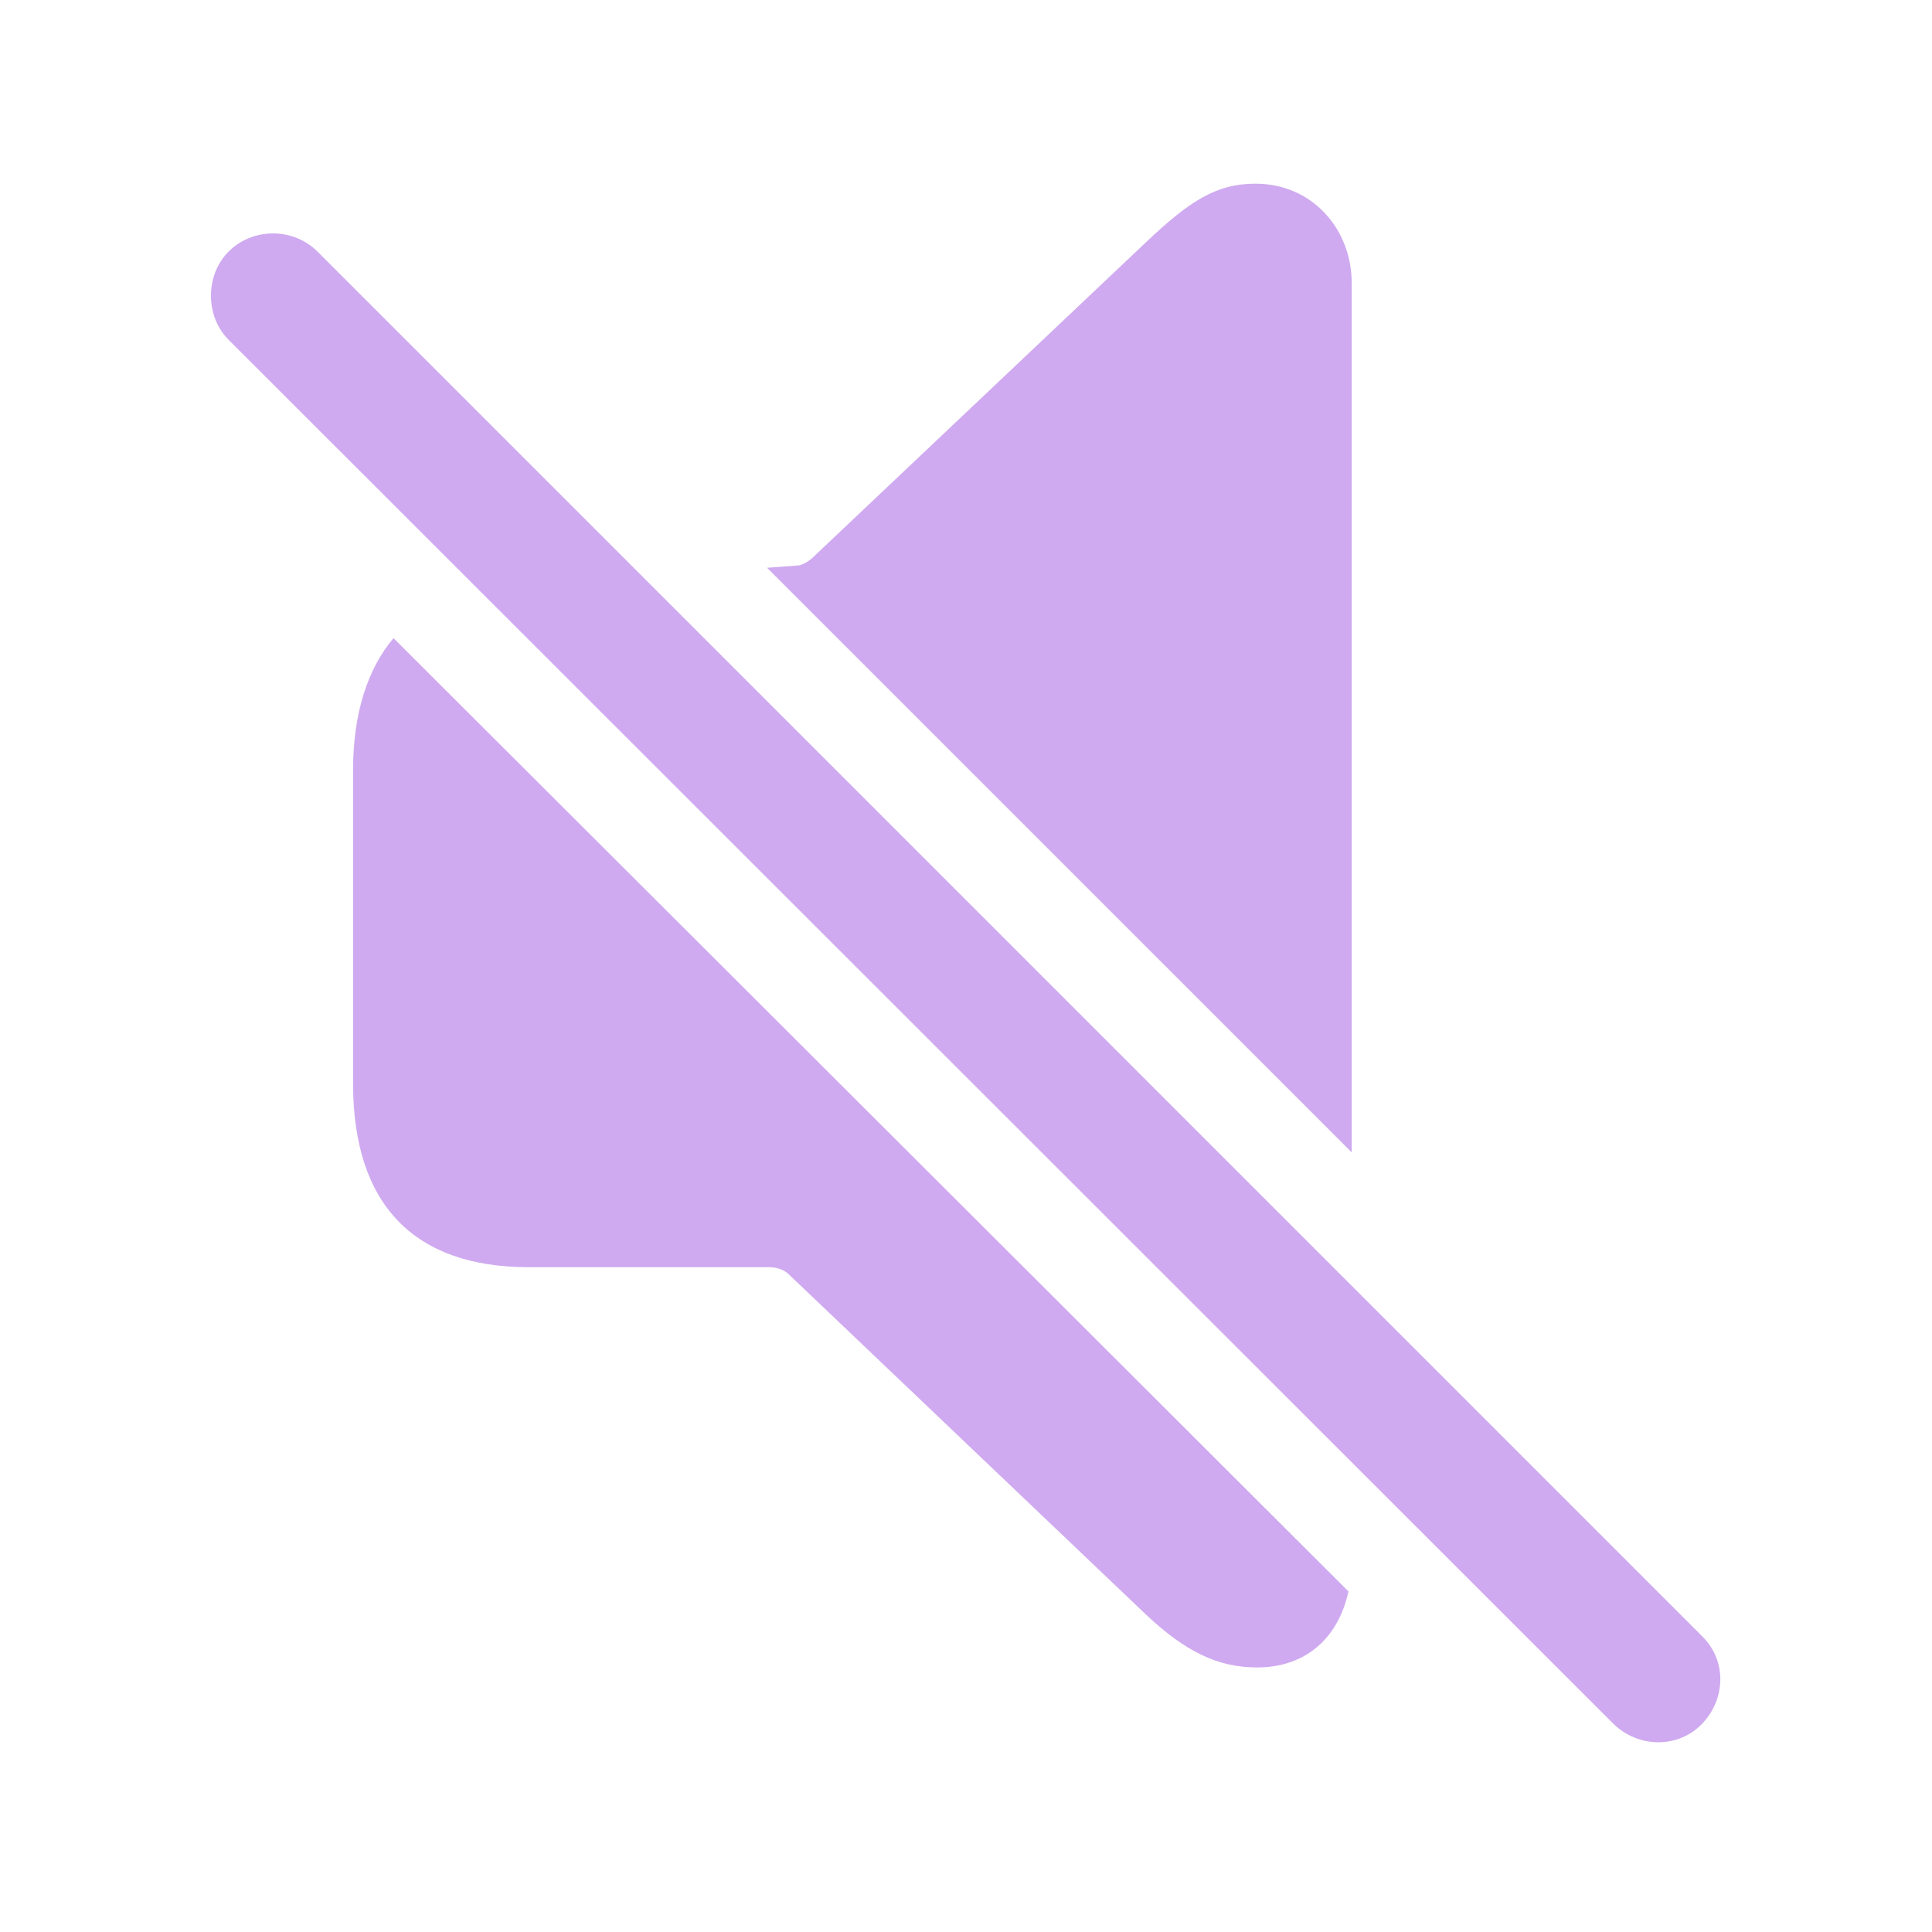
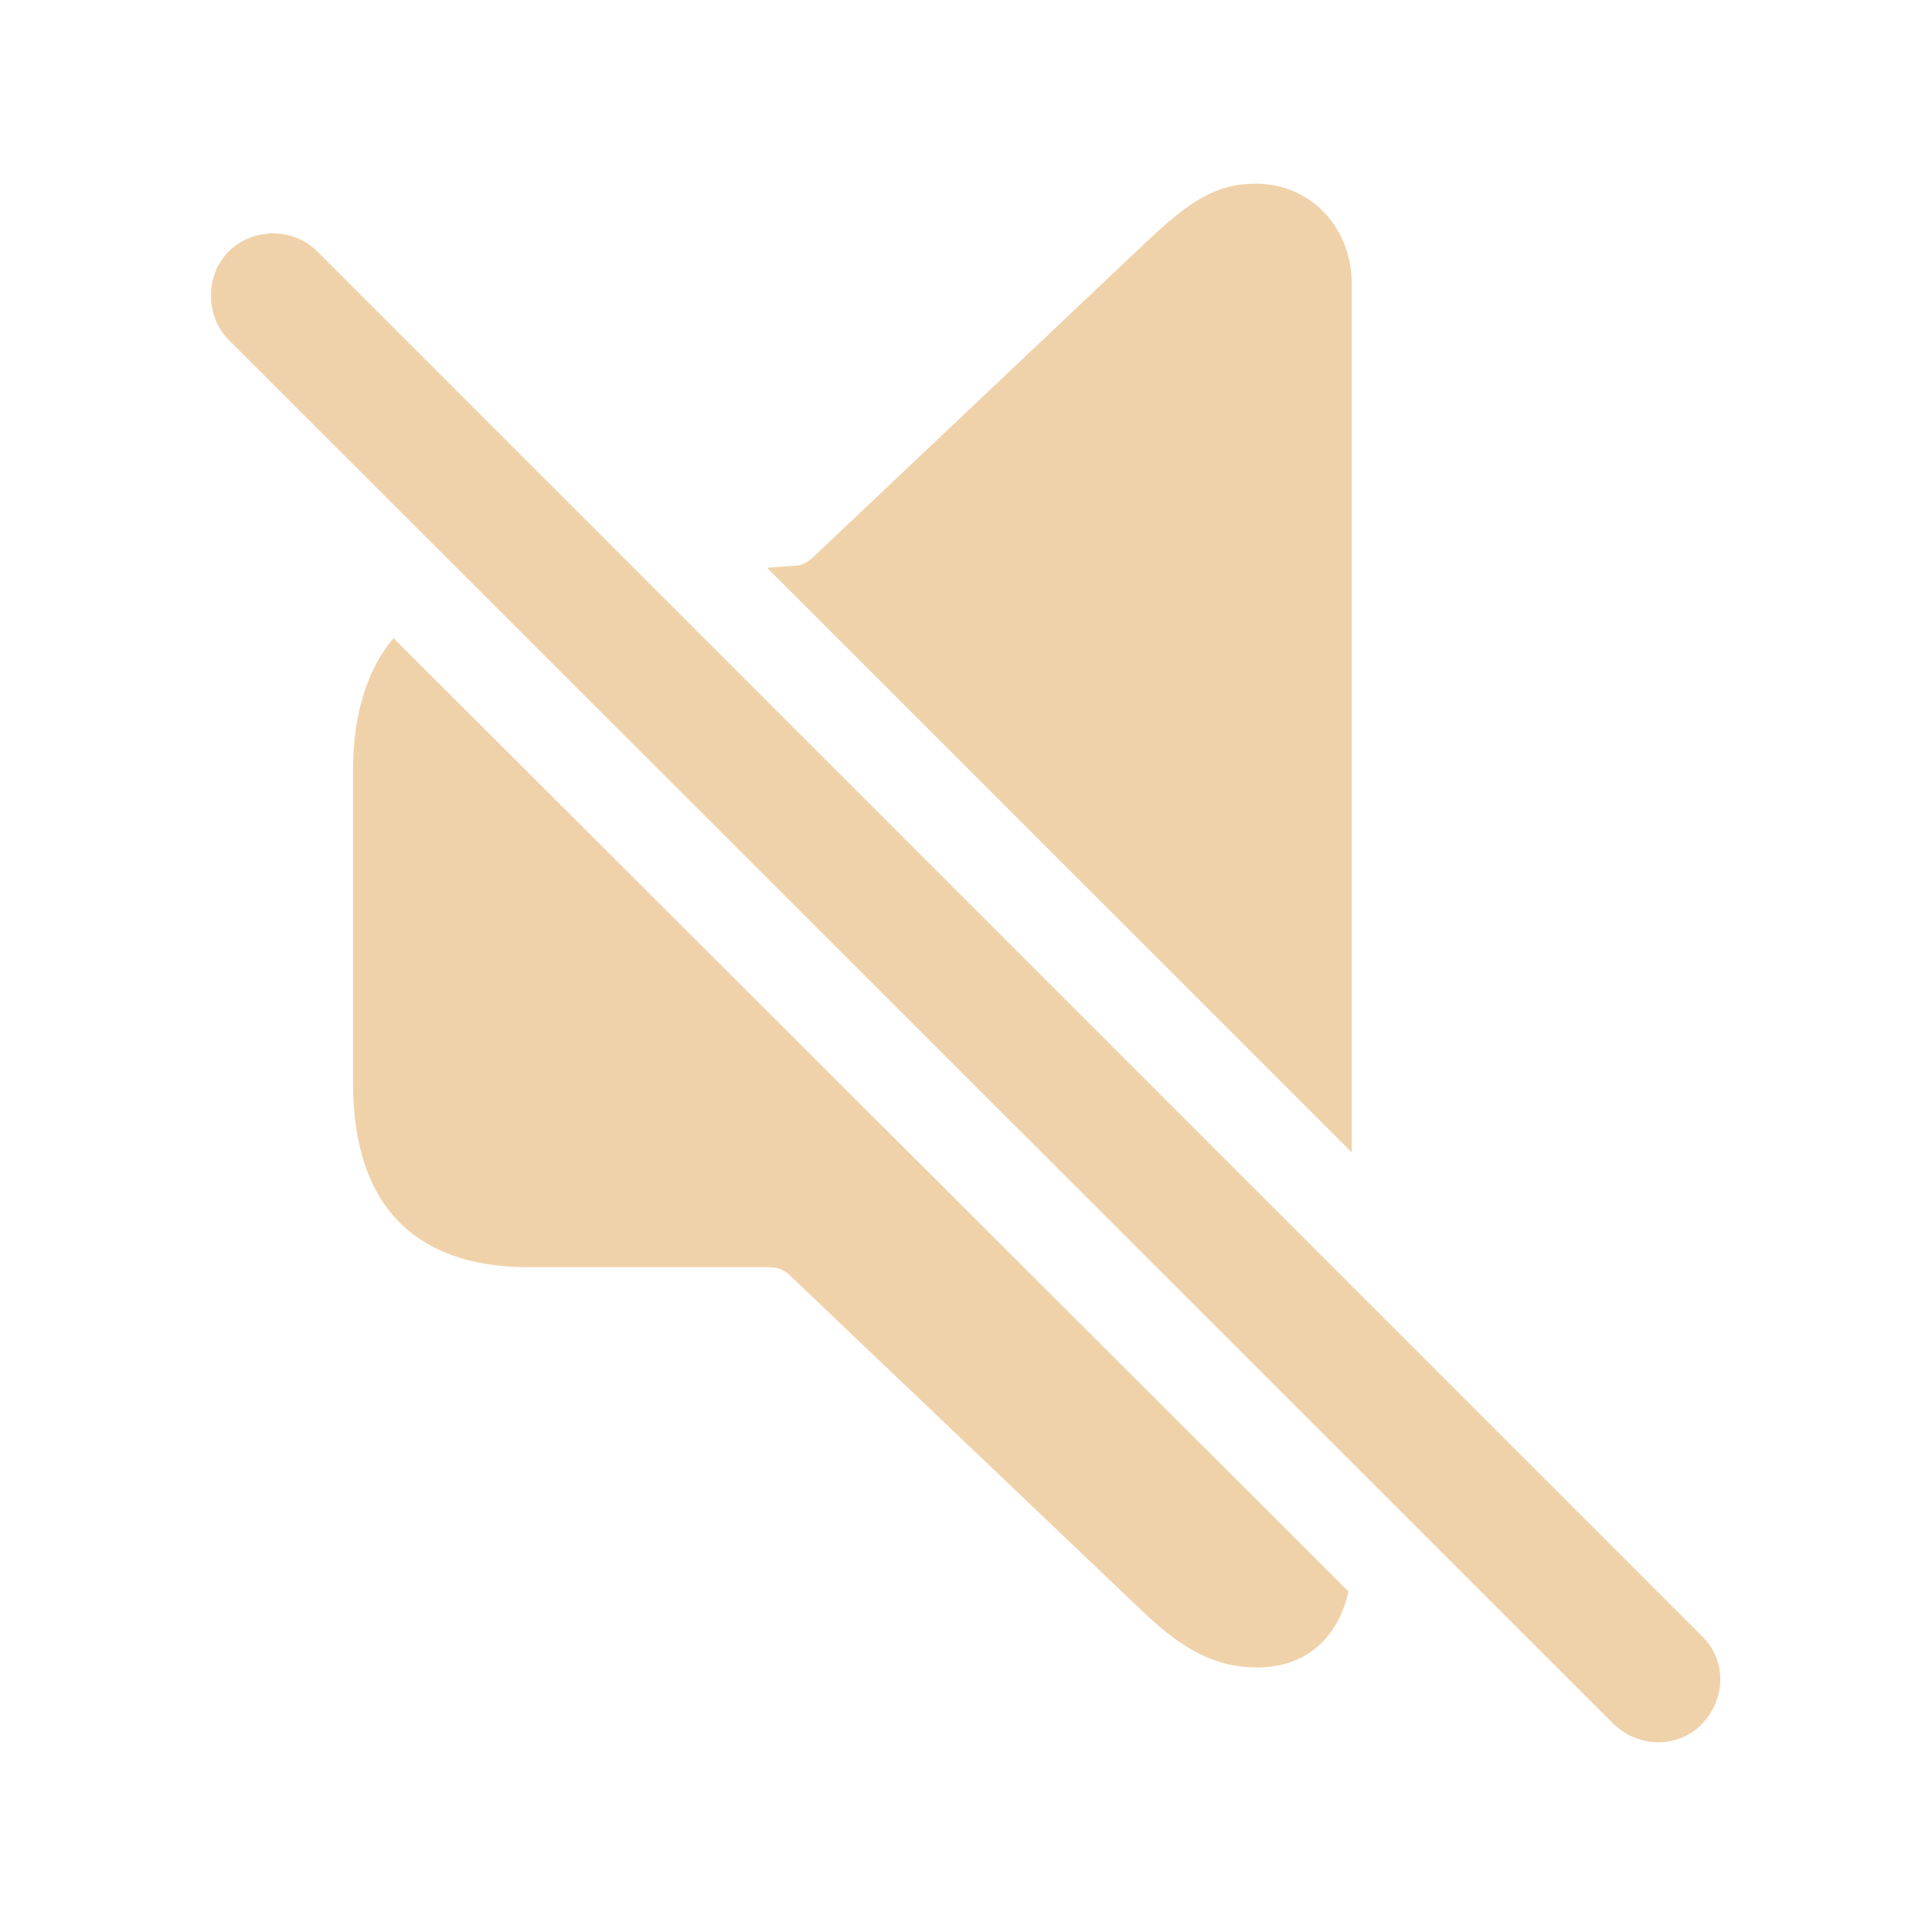
- <svg fill="#CFAAF0" width="120px" height="120px" viewBox="0 0 56 56">
+ <svg fill="#F0D2AA" width="120px" height="120px" viewBox="0 0 56 56">
  <path d="M 39.18 33.402 L 39.18 8.207 C 39.18 6.637 38.031 5.324 36.391 5.324 C 35.242 5.324 34.469 5.84 33.227 7.012 L 23.617 16.105 C 23.477 16.246 23.336 16.34 23.172 16.387 L 22.234 16.457 Z M 46.773 49.973 C 47.5 50.676 48.648 50.676 49.328 49.973 C 50.031 49.246 50.055 48.121 49.328 47.418 L 9.203 7.293 C 8.5 6.59 7.328 6.59 6.625 7.293 C 5.945 7.973 5.945 9.168 6.625 9.848 Z M 36.437 48.332 C 37.82 48.332 38.781 47.512 39.086 46.129 L 11.406 18.496 C 10.656 19.387 10.234 20.676 10.234 22.316 L 10.234 31.41 C 10.234 34.926 12.015 36.73 15.32 36.73 L 22.281 36.73 C 22.515 36.73 22.727 36.801 22.867 36.941 L 33.227 46.809 C 34.352 47.863 35.289 48.332 36.437 48.332 Z" />
</svg>
